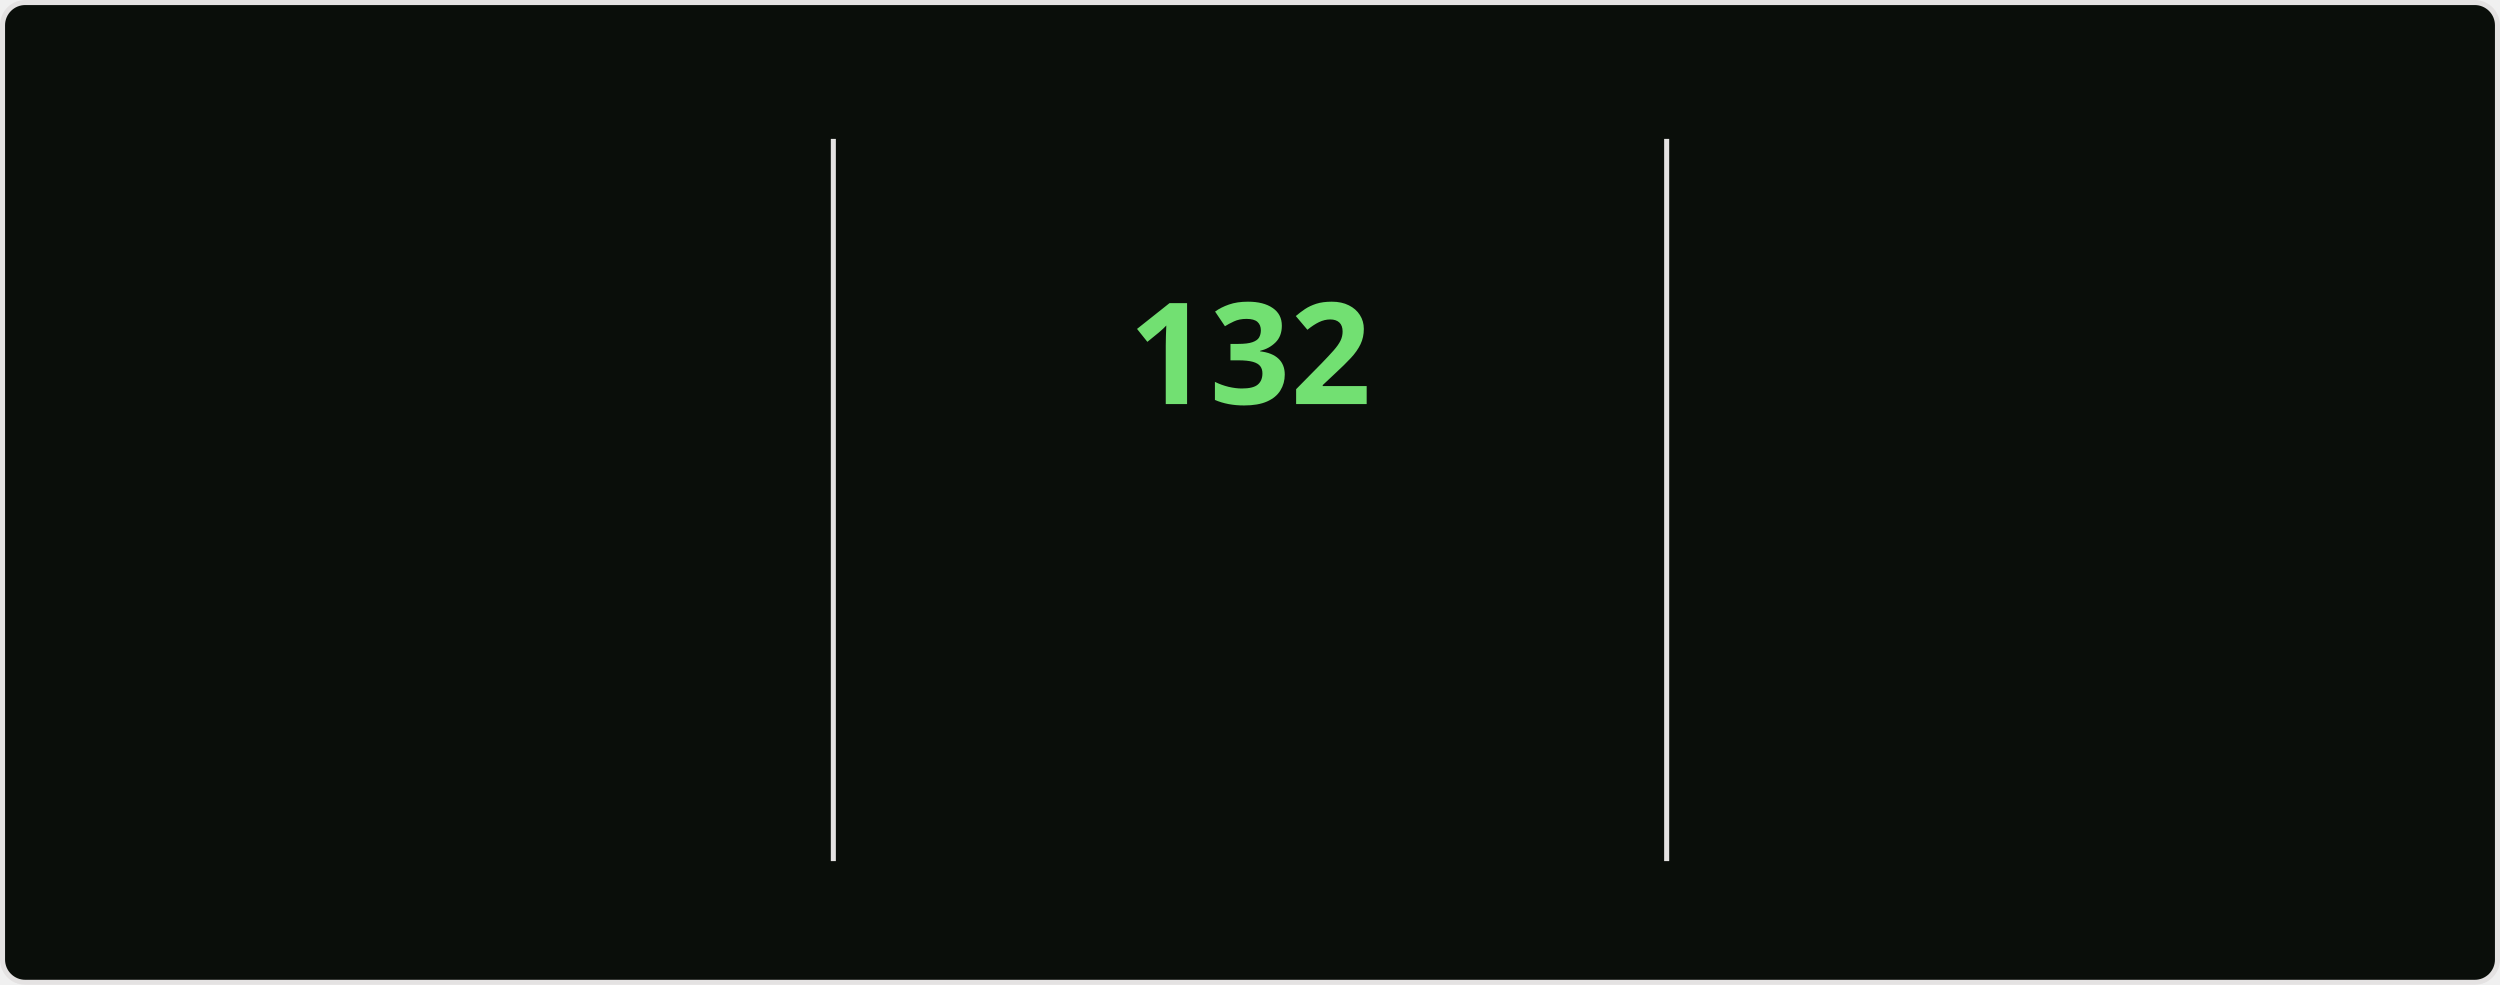
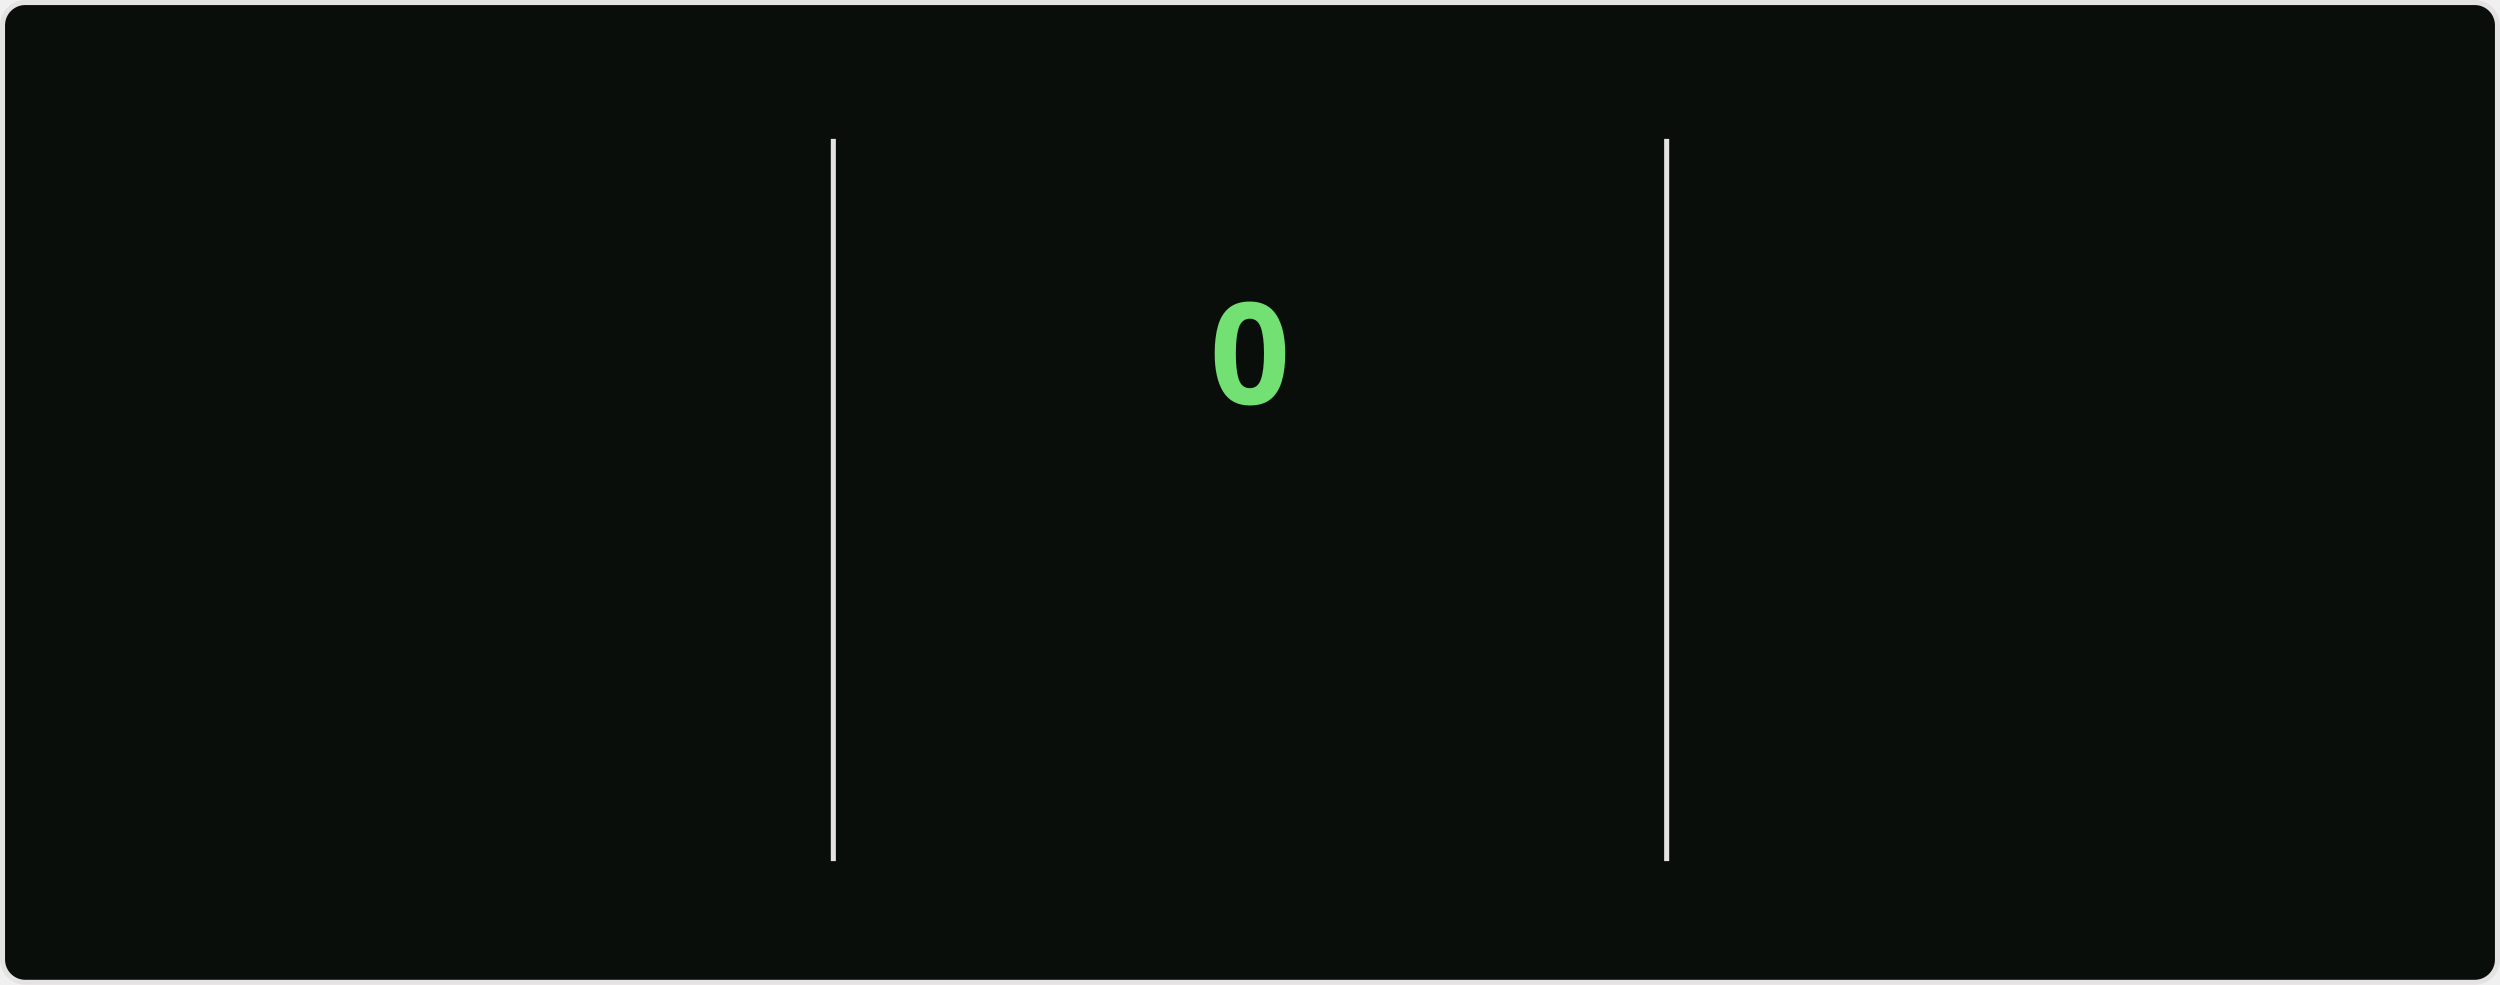
<svg xmlns="http://www.w3.org/2000/svg" style="isolation: isolate" viewBox="0 0 495 195" width="495px" height="195px" direction="ltr">
  <style>
    @keyframes currstreak {
      0% { font-size: 3px; opacity: 0.2; }
      80% { font-size: 34px; opacity: 1; }
      100% { font-size: 28px; opacity: 1; }
    }
    @keyframes fadein {
      0% { opacity: 0; }
      100% { opacity: 1; }
    }
    .big-number {
      font-family: "Segoe UI", Ubuntu, sans-serif;
      font-weight: 700;
      font-size: 28px;
      fill: #bfd5b5;
    }
    .label {
      font-family: "Segoe UI", Ubuntu, sans-serif;
      font-weight: 400;
      font-size: 14px;
      fill: #bfd5b5;
    }
    .range-text {
      font-family: "Segoe UI", Ubuntu, sans-serif;
      font-weight: 400;
      font-size: 12px;
      fill: #8db87a;
    }
    .current-streak-num {
      font-family: "Segoe UI", Ubuntu, sans-serif;
      font-weight: 700;
      font-size: 28px;
      fill: #72e072;
    }</style>
  <defs>
    <clipPath id="outer_rectangle">
      <rect width="495" height="195" rx="4.5" />
    </clipPath>
    <mask id="mask_out_ring_behind_fire">
      <rect width="495" height="195" fill="white" />
      <ellipse id="mask-ellipse" cx="247.5" cy="32" rx="13" ry="18" fill="black" />
    </mask>
  </defs>
  <g clip-path="url(#outer_rectangle)">
    <g style="isolation: isolate">
      <rect fill="#0a0e0a" rx="4.5" x="0.5" y="0.5" width="494" height="194" stroke="#e4e2e2" />
    </g>
    <g style="isolation: isolate">
      <line x1="165" y1="28" x2="165" y2="170" vector-effect="non-scaling-stroke" stroke-width="1" stroke="#e4e2e2" stroke-linejoin="miter" stroke-linecap="square" stroke-miterlimit="3" />
      <line x1="330" y1="28" x2="330" y2="170" vector-effect="non-scaling-stroke" stroke-width="1" stroke="#e4e2e2" stroke-linejoin="miter" stroke-linecap="square" stroke-miterlimit="3" />
    </g>
    <g style="isolation: isolate">
      <g transform="translate(82.5, 48)">
        <text x="0" y="32" stroke-width="0" text-anchor="middle" class="big-number" style="opacity: 0; animation: fadein 0.5s linear forwards 0.6s">
            7.3K
          </text>
      </g>
      <g transform="translate(82.5, 84)">
        <text x="0" y="32" stroke-width="0" text-anchor="middle" class="label" style="opacity: 0; animation: fadein 0.5s linear forwards 0.7s">
            Total Contributions
          </text>
      </g>
      <g transform="translate(82.5, 114)">
        <text x="0" y="32" stroke-width="0" text-anchor="middle" class="range-text" style="opacity: 0; animation: fadein 0.5s linear forwards 0.8s">
            Nov 16 - Present
          </text>
      </g>
    </g>
    <g style="isolation: isolate">
      <g mask="url(#mask_out_ring_behind_fire)">
        <circle cx="247.5" cy="71" r="40" fill="none" stroke="#bfd5b5" stroke-width="5" style="opacity: 0; animation: fadein 0.5s linear forwards 0.4s" />
      </g>
      <g transform="translate(247.5, 19.5)" stroke-opacity="0" style="opacity: 0; animation: fadein 0.5s linear forwards 0.6s">
        <path d="M -12 -0.5 L 15 -0.5 L 15 23.5 L -12 23.5 L -12 -0.5 Z" fill="none" />
        <path d="M 1.5 0.67 C 1.5 0.67 2.24 3.32 2.24 5.47 C 2.24 7.53 0.89 9.2 -1.17 9.2 C -3.23 9.2 -4.79 7.53 -4.79 5.47 L -4.76 5.11 C -6.78 7.51 -8 10.62 -8 13.99 C -8 18.41 -4.42 22 0 22 C 4.42 22 8 18.41 8 13.99 C 8 8.6 5.41 3.79 1.5 0.67 Z M -0.29 19 C -2.07 19 -3.51 17.6 -3.51 15.86 C -3.51 14.24 -2.46 13.1 -0.7 12.74 C 1.07 12.38 2.9 11.53 3.92 10.16 C 4.31 11.45 4.51 12.81 4.51 14.2 C 4.51 16.85 2.36 19 -0.29 19 Z" fill="#bfd5b5" stroke-opacity="0" />
      </g>
      <g transform="translate(247.5, 48)">
        <text x="0" y="32" stroke-width="0" text-anchor="middle" class="current-streak-num" style="animation: currstreak 0.6s linear forwards">
-             132
+             0
          </text>
      </g>
      <g transform="translate(247.5, 108)">
        <text x="0" y="32" stroke-width="0" text-anchor="middle" class="label" style="opacity: 0; animation: fadein 0.5s linear forwards 0.9s">
            Current Streak
          </text>
      </g>
      <g transform="translate(247.5, 145)">
        <text x="0" y="21" stroke-width="0" text-anchor="middle" class="range-text" style="opacity: 0; animation: fadein 0.5s linear forwards 0.9s">
-             Jul 12 - Nov 20
+             0 days
          </text>
      </g>
    </g>
    <g style="isolation: isolate">
      <g transform="translate(412.5, 48)">
        <text x="0" y="32" stroke-width="0" text-anchor="middle" class="big-number" style="opacity: 0; animation: fadein 0.5s linear forwards 1.2s">
            132
          </text>
      </g>
      <g transform="translate(412.5, 84)">
        <text x="0" y="32" stroke-width="0" text-anchor="middle" class="label" style="opacity: 0; animation: fadein 0.5s linear forwards 1.3s">
            Longest Streak
          </text>
      </g>
      <g transform="translate(412.5, 114)">
        <text x="0" y="32" stroke-width="0" text-anchor="middle" class="range-text" style="opacity: 0; animation: fadein 0.5s linear forwards 1.4s">
            Jul 12 - Nov 20
          </text>
      </g>
    </g>
  </g>
</svg>
